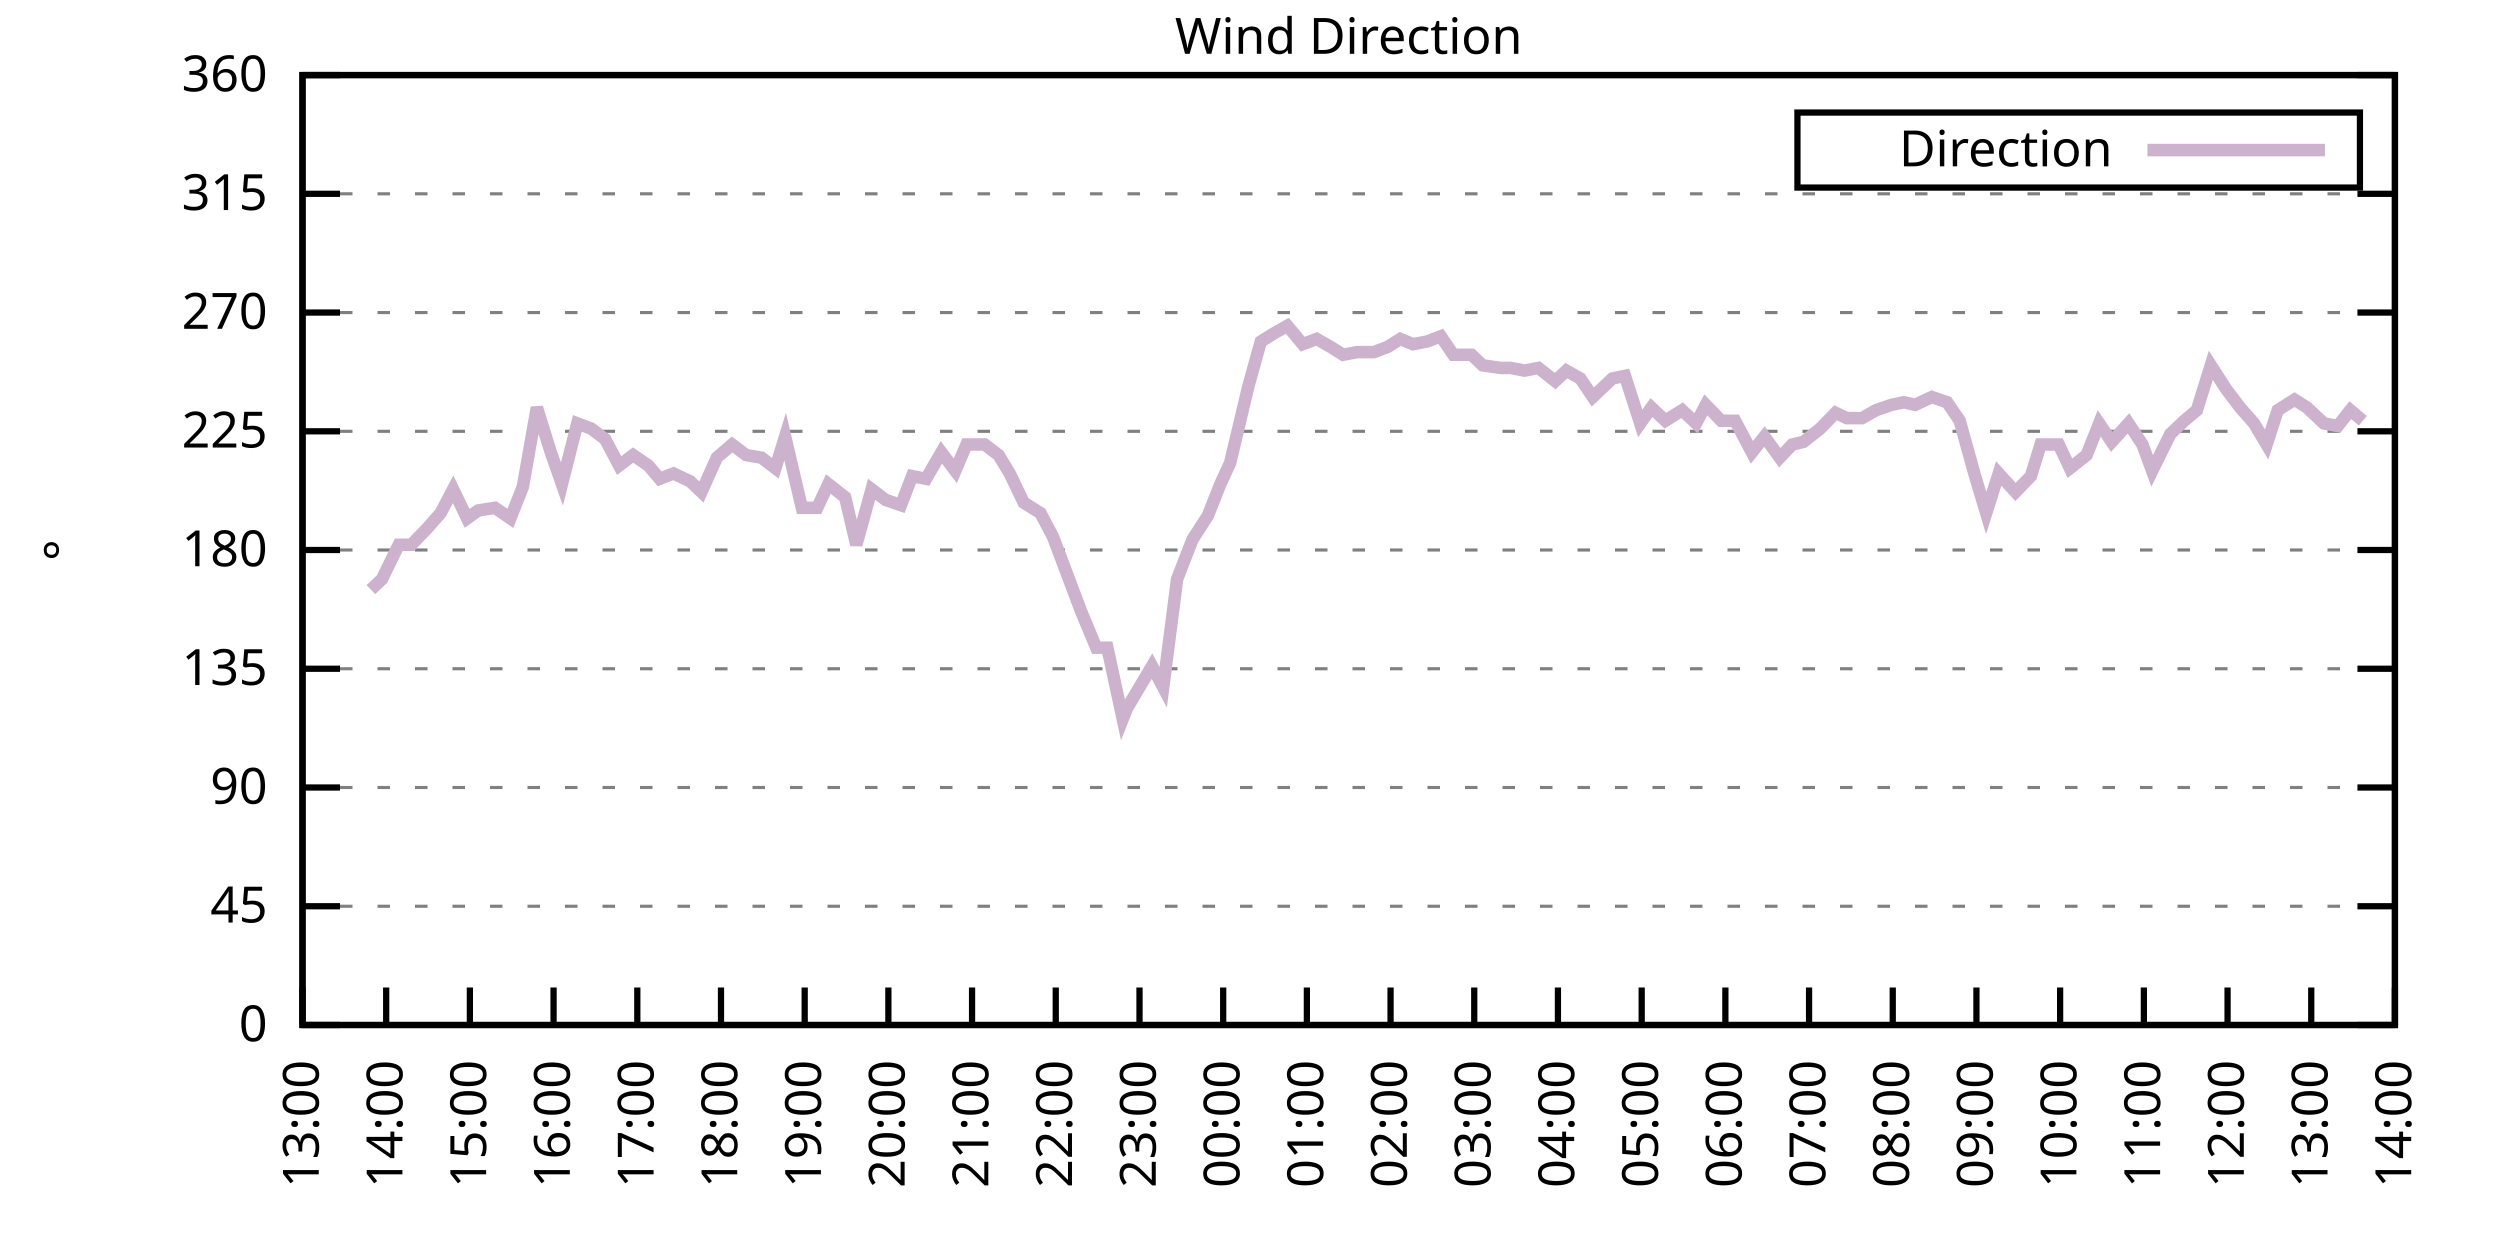
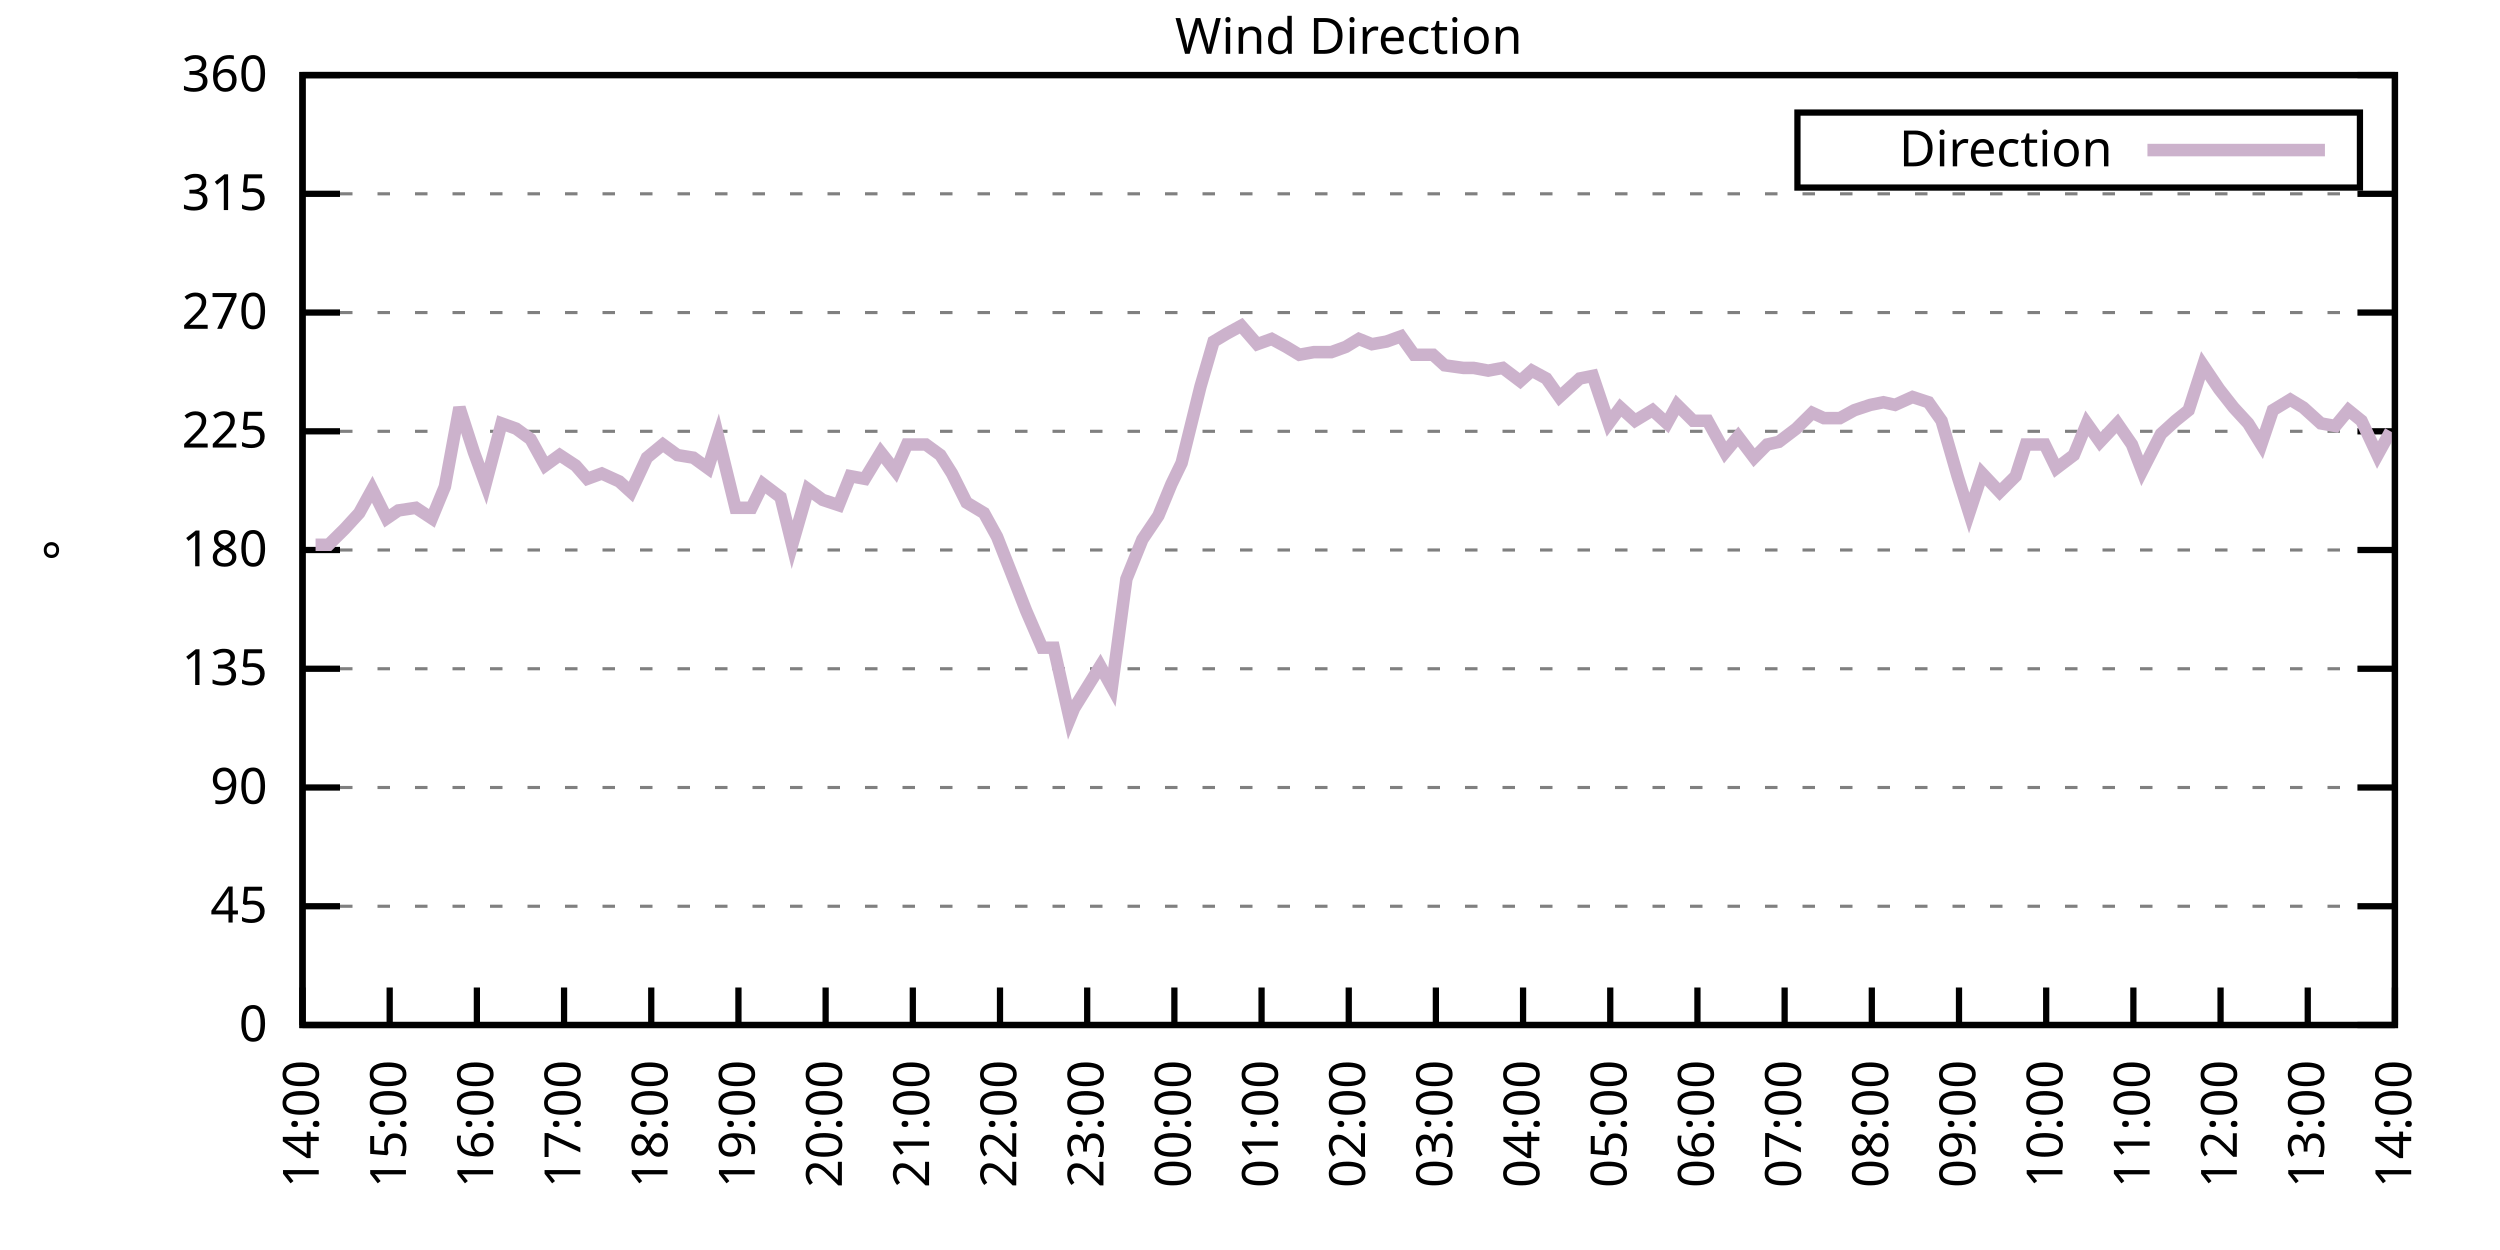
<svg xmlns="http://www.w3.org/2000/svg" xmlns:xlink="http://www.w3.org/1999/xlink" width="400" height="200" viewBox="0 0 400 200">
  <g id="gnuplot_canvas">
    <rect x="0" y="0" width="400" height="200" fill="none" />
    <defs>
      <circle id="gpDot" r="0.5" stroke-width="0.5" stroke="currentColor" />
      <path id="gpPt0" stroke-width="0.333" stroke="currentColor" d="M-1,0 h2 M0,-1 v2" />
      <path id="gpPt1" stroke-width="0.333" stroke="currentColor" d="M-1,-1 L1,1 M1,-1 L-1,1" />
      <path id="gpPt2" stroke-width="0.333" stroke="currentColor" d="M-1,0 L1,0 M0,-1 L0,1 M-1,-1 L1,1 M-1,1 L1,-1" />
      <rect id="gpPt3" stroke-width="0.333" stroke="currentColor" x="-1" y="-1" width="2" height="2" />
      <rect id="gpPt4" stroke-width="0.333" stroke="currentColor" fill="currentColor" x="-1" y="-1" width="2" height="2" />
      <circle id="gpPt5" stroke-width="0.333" stroke="currentColor" cx="0" cy="0" r="1" />
      <use xlink:href="#gpPt5" id="gpPt6" fill="currentColor" stroke="none" />
      <path id="gpPt7" stroke-width="0.333" stroke="currentColor" d="M0,-1.33 L-1.33,0.67 L1.33,0.67 z" />
      <use xlink:href="#gpPt7" id="gpPt8" fill="currentColor" stroke="none" />
      <use xlink:href="#gpPt7" id="gpPt9" stroke="currentColor" transform="rotate(180)" />
      <use xlink:href="#gpPt9" id="gpPt10" fill="currentColor" stroke="none" />
      <use xlink:href="#gpPt3" id="gpPt11" stroke="currentColor" transform="rotate(45)" />
      <use xlink:href="#gpPt11" id="gpPt12" fill="currentColor" stroke="none" />
      <path id="gpPt13" stroke-width="0.333" stroke="currentColor" d="M0,1.330 L1.265,0.411 L0.782,-1.067 L-0.782,-1.076 L-1.265,0.411 z" />
      <use xlink:href="#gpPt13" id="gpPt14" fill="currentColor" stroke="none" />
      <filter id="textbox" filterUnits="objectBoundingBox" x="0" y="0" height="1" width="1">
        <feFlood flood-color="white" flood-opacity="1" result="bgnd" />
        <feComposite in="SourceGraphic" in2="bgnd" operator="atop" />
      </filter>
      <filter id="greybox" filterUnits="objectBoundingBox" x="0" y="0" height="1" width="1">
        <feFlood flood-color="lightgrey" flood-opacity="1" result="grey" />
        <feComposite in="SourceGraphic" in2="grey" operator="atop" />
      </filter>
    </defs>
    <g fill="none" color="white" stroke="currentColor" stroke-width="1.00" stroke-linecap="butt" stroke-linejoin="miter">
</g>
    <g fill="none" color="black" stroke="currentColor" stroke-width="1.00" stroke-linecap="butt" stroke-linejoin="miter">
      <g stroke="none" shape-rendering="crispEdges">
        <polygon fill="rgb(255, 255, 255)" points="48.40,164.00 383.18,164.00 383.18,12.02 48.40,12.02 " />
      </g>
    </g>
    <g fill="none" color="black" stroke="currentColor" stroke-width="1.00" stroke-linecap="butt" stroke-linejoin="miter">
</g>
    <g fill="none" color="black" stroke="black" stroke-width="0.50" stroke-linecap="butt" stroke-linejoin="miter">
</g>
    <g fill="none" color="gray" stroke="currentColor" stroke-width="0.50" stroke-linecap="butt" stroke-linejoin="miter">
      <path stroke="gray" stroke-dasharray="2,4" class="gridline" d="M48.40,164.00 L383.19,164.00  " />
    </g>
    <g fill="none" color="gray" stroke="gray" stroke-width="1.00" stroke-linecap="butt" stroke-linejoin="miter">
</g>
    <g fill="none" color="black" stroke="currentColor" stroke-width="1.00" stroke-linecap="butt" stroke-linejoin="miter">
      <path stroke="black" d="M48.40,164.00 L54.40,164.00 M383.19,164.00 L377.19,164.00  " />
      <g transform="translate(42.80,166.60)" stroke="none" fill="black" font-family="Sans" font-size="8.00" text-anchor="end">
        <text>
          <tspan font-family="Sans"> 0</tspan>
        </text>
      </g>
    </g>
    <g fill="none" color="black" stroke="currentColor" stroke-width="1.00" stroke-linecap="butt" stroke-linejoin="miter">
</g>
    <g fill="none" color="black" stroke="black" stroke-width="0.50" stroke-linecap="butt" stroke-linejoin="miter">
</g>
    <g fill="none" color="gray" stroke="currentColor" stroke-width="0.50" stroke-linecap="butt" stroke-linejoin="miter">
      <path stroke="gray" stroke-dasharray="2,4" class="gridline" d="M48.40,145.00 L383.19,145.00  " />
    </g>
    <g fill="none" color="gray" stroke="gray" stroke-width="1.00" stroke-linecap="butt" stroke-linejoin="miter">
</g>
    <g fill="none" color="black" stroke="currentColor" stroke-width="1.00" stroke-linecap="butt" stroke-linejoin="miter">
      <path stroke="black" d="M48.40,145.00 L54.40,145.00 M383.19,145.00 L377.19,145.00  " />
      <g transform="translate(42.80,147.60)" stroke="none" fill="black" font-family="Sans" font-size="8.00" text-anchor="end">
        <text>
          <tspan font-family="Sans"> 45</tspan>
        </text>
      </g>
    </g>
    <g fill="none" color="black" stroke="currentColor" stroke-width="1.00" stroke-linecap="butt" stroke-linejoin="miter">
</g>
    <g fill="none" color="black" stroke="black" stroke-width="0.50" stroke-linecap="butt" stroke-linejoin="miter">
</g>
    <g fill="none" color="gray" stroke="currentColor" stroke-width="0.50" stroke-linecap="butt" stroke-linejoin="miter">
      <path stroke="gray" stroke-dasharray="2,4" class="gridline" d="M48.40,126.00 L383.19,126.00  " />
    </g>
    <g fill="none" color="gray" stroke="gray" stroke-width="1.00" stroke-linecap="butt" stroke-linejoin="miter">
</g>
    <g fill="none" color="black" stroke="currentColor" stroke-width="1.00" stroke-linecap="butt" stroke-linejoin="miter">
      <path stroke="black" d="M48.40,126.00 L54.40,126.00 M383.19,126.00 L377.19,126.00  " />
      <g transform="translate(42.80,128.60)" stroke="none" fill="black" font-family="Sans" font-size="8.00" text-anchor="end">
        <text>
          <tspan font-family="Sans"> 90</tspan>
        </text>
      </g>
    </g>
    <g fill="none" color="black" stroke="currentColor" stroke-width="1.00" stroke-linecap="butt" stroke-linejoin="miter">
</g>
    <g fill="none" color="black" stroke="black" stroke-width="0.50" stroke-linecap="butt" stroke-linejoin="miter">
</g>
    <g fill="none" color="gray" stroke="currentColor" stroke-width="0.50" stroke-linecap="butt" stroke-linejoin="miter">
      <path stroke="gray" stroke-dasharray="2,4" class="gridline" d="M48.40,107.00 L383.19,107.00  " />
    </g>
    <g fill="none" color="gray" stroke="gray" stroke-width="1.00" stroke-linecap="butt" stroke-linejoin="miter">
</g>
    <g fill="none" color="black" stroke="currentColor" stroke-width="1.00" stroke-linecap="butt" stroke-linejoin="miter">
      <path stroke="black" d="M48.40,107.00 L54.40,107.00 M383.19,107.00 L377.19,107.00  " />
      <g transform="translate(42.80,109.60)" stroke="none" fill="black" font-family="Sans" font-size="8.00" text-anchor="end">
        <text>
          <tspan font-family="Sans"> 135</tspan>
        </text>
      </g>
    </g>
    <g fill="none" color="black" stroke="currentColor" stroke-width="1.00" stroke-linecap="butt" stroke-linejoin="miter">
</g>
    <g fill="none" color="black" stroke="black" stroke-width="0.50" stroke-linecap="butt" stroke-linejoin="miter">
</g>
    <g fill="none" color="gray" stroke="currentColor" stroke-width="0.50" stroke-linecap="butt" stroke-linejoin="miter">
      <path stroke="gray" stroke-dasharray="2,4" class="gridline" d="M48.40,88.00 L383.19,88.00  " />
    </g>
    <g fill="none" color="gray" stroke="gray" stroke-width="1.00" stroke-linecap="butt" stroke-linejoin="miter">
</g>
    <g fill="none" color="black" stroke="currentColor" stroke-width="1.00" stroke-linecap="butt" stroke-linejoin="miter">
      <path stroke="black" d="M48.40,88.00 L54.40,88.00 M383.19,88.00 L377.19,88.00  " />
      <g transform="translate(42.80,90.60)" stroke="none" fill="black" font-family="Sans" font-size="8.00" text-anchor="end">
        <text>
          <tspan font-family="Sans"> 180</tspan>
        </text>
      </g>
    </g>
    <g fill="none" color="black" stroke="currentColor" stroke-width="1.00" stroke-linecap="butt" stroke-linejoin="miter">
</g>
    <g fill="none" color="black" stroke="black" stroke-width="0.50" stroke-linecap="butt" stroke-linejoin="miter">
</g>
    <g fill="none" color="gray" stroke="currentColor" stroke-width="0.50" stroke-linecap="butt" stroke-linejoin="miter">
      <path stroke="gray" stroke-dasharray="2,4" class="gridline" d="M48.40,69.01 L383.19,69.01  " />
    </g>
    <g fill="none" color="gray" stroke="gray" stroke-width="1.00" stroke-linecap="butt" stroke-linejoin="miter">
</g>
    <g fill="none" color="black" stroke="currentColor" stroke-width="1.00" stroke-linecap="butt" stroke-linejoin="miter">
      <path stroke="black" d="M48.40,69.01 L54.40,69.01 M383.19,69.01 L377.19,69.01  " />
      <g transform="translate(42.80,71.61)" stroke="none" fill="black" font-family="Sans" font-size="8.00" text-anchor="end">
        <text>
          <tspan font-family="Sans"> 225</tspan>
        </text>
      </g>
    </g>
    <g fill="none" color="black" stroke="currentColor" stroke-width="1.00" stroke-linecap="butt" stroke-linejoin="miter">
</g>
    <g fill="none" color="black" stroke="black" stroke-width="0.50" stroke-linecap="butt" stroke-linejoin="miter">
</g>
    <g fill="none" color="gray" stroke="currentColor" stroke-width="0.50" stroke-linecap="butt" stroke-linejoin="miter">
      <path stroke="gray" stroke-dasharray="2,4" class="gridline" d="M48.40,50.01 L383.19,50.01  " />
    </g>
    <g fill="none" color="gray" stroke="gray" stroke-width="1.00" stroke-linecap="butt" stroke-linejoin="miter">
</g>
    <g fill="none" color="black" stroke="currentColor" stroke-width="1.00" stroke-linecap="butt" stroke-linejoin="miter">
      <path stroke="black" d="M48.40,50.01 L54.40,50.01 M383.19,50.01 L377.19,50.01  " />
      <g transform="translate(42.80,52.61)" stroke="none" fill="black" font-family="Sans" font-size="8.00" text-anchor="end">
        <text>
          <tspan font-family="Sans"> 270</tspan>
        </text>
      </g>
    </g>
    <g fill="none" color="black" stroke="currentColor" stroke-width="1.00" stroke-linecap="butt" stroke-linejoin="miter">
</g>
    <g fill="none" color="black" stroke="black" stroke-width="0.50" stroke-linecap="butt" stroke-linejoin="miter">
</g>
    <g fill="none" color="gray" stroke="currentColor" stroke-width="0.50" stroke-linecap="butt" stroke-linejoin="miter">
      <path stroke="gray" stroke-dasharray="2,4" class="gridline" d="M48.40,31.01 L383.19,31.01  " />
    </g>
    <g fill="none" color="gray" stroke="gray" stroke-width="1.00" stroke-linecap="butt" stroke-linejoin="miter">
</g>
    <g fill="none" color="black" stroke="currentColor" stroke-width="1.00" stroke-linecap="butt" stroke-linejoin="miter">
      <path stroke="black" d="M48.40,31.01 L54.40,31.01 M383.19,31.01 L377.19,31.01  " />
      <g transform="translate(42.80,33.61)" stroke="none" fill="black" font-family="Sans" font-size="8.00" text-anchor="end">
        <text>
          <tspan font-family="Sans"> 315</tspan>
        </text>
      </g>
    </g>
    <g fill="none" color="black" stroke="currentColor" stroke-width="1.00" stroke-linecap="butt" stroke-linejoin="miter">
</g>
    <g fill="none" color="black" stroke="black" stroke-width="0.50" stroke-linecap="butt" stroke-linejoin="miter">
</g>
    <g fill="none" color="gray" stroke="currentColor" stroke-width="0.50" stroke-linecap="butt" stroke-linejoin="miter">
      <path stroke="gray" stroke-dasharray="2,4" class="gridline" d="M48.40,12.01 L383.19,12.01  " />
    </g>
    <g fill="none" color="gray" stroke="gray" stroke-width="1.00" stroke-linecap="butt" stroke-linejoin="miter">
</g>
    <g fill="none" color="black" stroke="currentColor" stroke-width="1.00" stroke-linecap="butt" stroke-linejoin="miter">
      <path stroke="black" d="M48.40,12.01 L54.40,12.01 M383.19,12.01 L377.19,12.01  " />
      <g transform="translate(42.80,14.61)" stroke="none" fill="black" font-family="Sans" font-size="8.00" text-anchor="end">
        <text>
          <tspan font-family="Sans"> 360</tspan>
        </text>
      </g>
    </g>
    <g fill="none" color="black" stroke="currentColor" stroke-width="1.00" stroke-linecap="butt" stroke-linejoin="miter">
      <path stroke="black" d="M48.40,164.00 L48.40,158.00  " />
      <g transform="translate(51.00,169.60) rotate(270.00)" stroke="none" fill="black" font-family="Sans" font-size="8.00" text-anchor="end">
        <text>
-           <tspan font-family="Sans">13:00</tspan>
-         </text>
-       </g>
-     </g>
-     <g fill="none" color="black" stroke="currentColor" stroke-width="1.00" stroke-linecap="butt" stroke-linejoin="miter">
-       <path stroke="black" d="M61.79,164.00 L61.79,158.00  " />
-       <g transform="translate(64.39,169.60) rotate(270.00)" stroke="none" fill="black" font-family="Sans" font-size="8.00" text-anchor="end">
-         <text>
          <tspan font-family="Sans">14:00</tspan>
        </text>
      </g>
    </g>
    <g fill="none" color="black" stroke="currentColor" stroke-width="1.00" stroke-linecap="butt" stroke-linejoin="miter">
-       <path stroke="black" d="M75.18,164.00 L75.18,158.00  " />
-       <g transform="translate(77.78,169.60) rotate(270.00)" stroke="none" fill="black" font-family="Sans" font-size="8.00" text-anchor="end">
+       <path stroke="black" d="M62.35,164.00 L62.35,158.00  " />
+       <g transform="translate(64.95,169.60) rotate(270.00)" stroke="none" fill="black" font-family="Sans" font-size="8.00" text-anchor="end">
        <text>
          <tspan font-family="Sans">15:00</tspan>
        </text>
      </g>
    </g>
    <g fill="none" color="black" stroke="currentColor" stroke-width="1.00" stroke-linecap="butt" stroke-linejoin="miter">
-       <path stroke="black" d="M88.57,164.00 L88.57,158.00  " />
-       <g transform="translate(91.17,169.60) rotate(270.00)" stroke="none" fill="black" font-family="Sans" font-size="8.00" text-anchor="end">
+       <path stroke="black" d="M76.30,164.00 L76.30,158.00  " />
+       <g transform="translate(78.90,169.60) rotate(270.00)" stroke="none" fill="black" font-family="Sans" font-size="8.00" text-anchor="end">
        <text>
          <tspan font-family="Sans">16:00</tspan>
        </text>
      </g>
    </g>
    <g fill="none" color="black" stroke="currentColor" stroke-width="1.00" stroke-linecap="butt" stroke-linejoin="miter">
-       <path stroke="black" d="M101.97,164.00 L101.97,158.00  " />
-       <g transform="translate(104.57,169.60) rotate(270.00)" stroke="none" fill="black" font-family="Sans" font-size="8.00" text-anchor="end">
+       <path stroke="black" d="M90.25,164.00 L90.25,158.00  " />
+       <g transform="translate(92.85,169.60) rotate(270.00)" stroke="none" fill="black" font-family="Sans" font-size="8.00" text-anchor="end">
        <text>
          <tspan font-family="Sans">17:00</tspan>
        </text>
      </g>
    </g>
    <g fill="none" color="black" stroke="currentColor" stroke-width="1.00" stroke-linecap="butt" stroke-linejoin="miter">
-       <path stroke="black" d="M115.36,164.00 L115.36,158.00  " />
-       <g transform="translate(117.96,169.60) rotate(270.00)" stroke="none" fill="black" font-family="Sans" font-size="8.00" text-anchor="end">
+       <path stroke="black" d="M104.20,164.00 L104.20,158.00  " />
+       <g transform="translate(106.80,169.60) rotate(270.00)" stroke="none" fill="black" font-family="Sans" font-size="8.00" text-anchor="end">
        <text>
          <tspan font-family="Sans">18:00</tspan>
        </text>
      </g>
    </g>
    <g fill="none" color="black" stroke="currentColor" stroke-width="1.00" stroke-linecap="butt" stroke-linejoin="miter">
-       <path stroke="black" d="M128.75,164.00 L128.75,158.00  " />
-       <g transform="translate(131.35,169.60) rotate(270.00)" stroke="none" fill="black" font-family="Sans" font-size="8.00" text-anchor="end">
+       <path stroke="black" d="M118.15,164.00 L118.15,158.00  " />
+       <g transform="translate(120.75,169.60) rotate(270.00)" stroke="none" fill="black" font-family="Sans" font-size="8.00" text-anchor="end">
        <text>
          <tspan font-family="Sans">19:00</tspan>
        </text>
      </g>
    </g>
    <g fill="none" color="black" stroke="currentColor" stroke-width="1.00" stroke-linecap="butt" stroke-linejoin="miter">
-       <path stroke="black" d="M142.14,164.00 L142.14,158.00  " />
-       <g transform="translate(144.74,169.60) rotate(270.00)" stroke="none" fill="black" font-family="Sans" font-size="8.00" text-anchor="end">
+       <path stroke="black" d="M132.10,164.00 L132.10,158.00  " />
+       <g transform="translate(134.70,169.60) rotate(270.00)" stroke="none" fill="black" font-family="Sans" font-size="8.00" text-anchor="end">
        <text>
          <tspan font-family="Sans">20:00</tspan>
        </text>
      </g>
    </g>
    <g fill="none" color="black" stroke="currentColor" stroke-width="1.00" stroke-linecap="butt" stroke-linejoin="miter">
-       <path stroke="black" d="M155.53,164.00 L155.53,158.00  " />
-       <g transform="translate(158.13,169.60) rotate(270.00)" stroke="none" fill="black" font-family="Sans" font-size="8.00" text-anchor="end">
+       <path stroke="black" d="M146.05,164.00 L146.05,158.00  " />
+       <g transform="translate(148.65,169.60) rotate(270.00)" stroke="none" fill="black" font-family="Sans" font-size="8.00" text-anchor="end">
        <text>
          <tspan font-family="Sans">21:00</tspan>
        </text>
      </g>
    </g>
    <g fill="none" color="black" stroke="currentColor" stroke-width="1.00" stroke-linecap="butt" stroke-linejoin="miter">
-       <path stroke="black" d="M168.92,164.00 L168.92,158.00  " />
-       <g transform="translate(171.52,169.60) rotate(270.00)" stroke="none" fill="black" font-family="Sans" font-size="8.00" text-anchor="end">
+       <path stroke="black" d="M160.00,164.00 L160.00,158.00  " />
+       <g transform="translate(162.60,169.60) rotate(270.00)" stroke="none" fill="black" font-family="Sans" font-size="8.00" text-anchor="end">
        <text>
          <tspan font-family="Sans">22:00</tspan>
        </text>
      </g>
    </g>
    <g fill="none" color="black" stroke="currentColor" stroke-width="1.00" stroke-linecap="butt" stroke-linejoin="miter">
-       <path stroke="black" d="M182.32,164.00 L182.32,158.00  " />
-       <g transform="translate(184.92,169.60) rotate(270.00)" stroke="none" fill="black" font-family="Sans" font-size="8.00" text-anchor="end">
+       <path stroke="black" d="M173.95,164.00 L173.95,158.00  " />
+       <g transform="translate(176.55,169.60) rotate(270.00)" stroke="none" fill="black" font-family="Sans" font-size="8.00" text-anchor="end">
        <text>
          <tspan font-family="Sans">23:00</tspan>
        </text>
      </g>
    </g>
    <g fill="none" color="black" stroke="currentColor" stroke-width="1.00" stroke-linecap="butt" stroke-linejoin="miter">
-       <path stroke="black" d="M195.71,164.00 L195.71,158.00  " />
-       <g transform="translate(198.31,169.60) rotate(270.00)" stroke="none" fill="black" font-family="Sans" font-size="8.00" text-anchor="end">
+       <path stroke="black" d="M187.90,164.00 L187.90,158.00  " />
+       <g transform="translate(190.50,169.60) rotate(270.00)" stroke="none" fill="black" font-family="Sans" font-size="8.00" text-anchor="end">
        <text>
          <tspan font-family="Sans">00:00</tspan>
        </text>
      </g>
    </g>
    <g fill="none" color="black" stroke="currentColor" stroke-width="1.00" stroke-linecap="butt" stroke-linejoin="miter">
-       <path stroke="black" d="M209.10,164.00 L209.10,158.00  " />
-       <g transform="translate(211.70,169.60) rotate(270.00)" stroke="none" fill="black" font-family="Sans" font-size="8.00" text-anchor="end">
+       <path stroke="black" d="M201.85,164.00 L201.85,158.00  " />
+       <g transform="translate(204.45,169.60) rotate(270.00)" stroke="none" fill="black" font-family="Sans" font-size="8.00" text-anchor="end">
        <text>
          <tspan font-family="Sans">01:00</tspan>
        </text>
      </g>
    </g>
    <g fill="none" color="black" stroke="currentColor" stroke-width="1.00" stroke-linecap="butt" stroke-linejoin="miter">
-       <path stroke="black" d="M222.49,164.00 L222.49,158.00  " />
-       <g transform="translate(225.09,169.60) rotate(270.00)" stroke="none" fill="black" font-family="Sans" font-size="8.00" text-anchor="end">
+       <path stroke="black" d="M215.80,164.00 L215.80,158.00  " />
+       <g transform="translate(218.40,169.60) rotate(270.00)" stroke="none" fill="black" font-family="Sans" font-size="8.00" text-anchor="end">
        <text>
          <tspan font-family="Sans">02:00</tspan>
        </text>
      </g>
    </g>
    <g fill="none" color="black" stroke="currentColor" stroke-width="1.00" stroke-linecap="butt" stroke-linejoin="miter">
-       <path stroke="black" d="M235.88,164.00 L235.88,158.00  " />
-       <g transform="translate(238.48,169.60) rotate(270.00)" stroke="none" fill="black" font-family="Sans" font-size="8.00" text-anchor="end">
+       <path stroke="black" d="M229.74,164.00 L229.74,158.00  " />
+       <g transform="translate(232.34,169.60) rotate(270.00)" stroke="none" fill="black" font-family="Sans" font-size="8.00" text-anchor="end">
        <text>
          <tspan font-family="Sans">03:00</tspan>
        </text>
      </g>
    </g>
    <g fill="none" color="black" stroke="currentColor" stroke-width="1.00" stroke-linecap="butt" stroke-linejoin="miter">
-       <path stroke="black" d="M249.27,164.00 L249.27,158.00  " />
-       <g transform="translate(251.87,169.60) rotate(270.00)" stroke="none" fill="black" font-family="Sans" font-size="8.00" text-anchor="end">
+       <path stroke="black" d="M243.69,164.00 L243.69,158.00  " />
+       <g transform="translate(246.29,169.60) rotate(270.00)" stroke="none" fill="black" font-family="Sans" font-size="8.00" text-anchor="end">
        <text>
          <tspan font-family="Sans">04:00</tspan>
        </text>
      </g>
    </g>
    <g fill="none" color="black" stroke="currentColor" stroke-width="1.00" stroke-linecap="butt" stroke-linejoin="miter">
-       <path stroke="black" d="M262.67,164.00 L262.67,158.00  " />
-       <g transform="translate(265.27,169.60) rotate(270.00)" stroke="none" fill="black" font-family="Sans" font-size="8.00" text-anchor="end">
+       <path stroke="black" d="M257.64,164.00 L257.64,158.00  " />
+       <g transform="translate(260.24,169.60) rotate(270.00)" stroke="none" fill="black" font-family="Sans" font-size="8.00" text-anchor="end">
        <text>
          <tspan font-family="Sans">05:00</tspan>
        </text>
      </g>
    </g>
    <g fill="none" color="black" stroke="currentColor" stroke-width="1.00" stroke-linecap="butt" stroke-linejoin="miter">
-       <path stroke="black" d="M276.06,164.00 L276.06,158.00  " />
-       <g transform="translate(278.66,169.60) rotate(270.00)" stroke="none" fill="black" font-family="Sans" font-size="8.00" text-anchor="end">
+       <path stroke="black" d="M271.59,164.00 L271.59,158.00  " />
+       <g transform="translate(274.19,169.60) rotate(270.00)" stroke="none" fill="black" font-family="Sans" font-size="8.00" text-anchor="end">
        <text>
          <tspan font-family="Sans">06:00</tspan>
        </text>
      </g>
    </g>
    <g fill="none" color="black" stroke="currentColor" stroke-width="1.00" stroke-linecap="butt" stroke-linejoin="miter">
-       <path stroke="black" d="M289.45,164.00 L289.45,158.00  " />
-       <g transform="translate(292.05,169.60) rotate(270.00)" stroke="none" fill="black" font-family="Sans" font-size="8.00" text-anchor="end">
+       <path stroke="black" d="M285.54,164.00 L285.54,158.00  " />
+       <g transform="translate(288.14,169.60) rotate(270.00)" stroke="none" fill="black" font-family="Sans" font-size="8.00" text-anchor="end">
        <text>
          <tspan font-family="Sans">07:00</tspan>
        </text>
      </g>
    </g>
    <g fill="none" color="black" stroke="currentColor" stroke-width="1.00" stroke-linecap="butt" stroke-linejoin="miter">
-       <path stroke="black" d="M302.84,164.00 L302.84,158.00  " />
-       <g transform="translate(305.44,169.60) rotate(270.00)" stroke="none" fill="black" font-family="Sans" font-size="8.00" text-anchor="end">
+       <path stroke="black" d="M299.49,164.00 L299.49,158.00  " />
+       <g transform="translate(302.09,169.60) rotate(270.00)" stroke="none" fill="black" font-family="Sans" font-size="8.00" text-anchor="end">
        <text>
          <tspan font-family="Sans">08:00</tspan>
        </text>
      </g>
    </g>
    <g fill="none" color="black" stroke="currentColor" stroke-width="1.00" stroke-linecap="butt" stroke-linejoin="miter">
-       <path stroke="black" d="M316.23,164.00 L316.23,158.00  " />
-       <g transform="translate(318.83,169.60) rotate(270.00)" stroke="none" fill="black" font-family="Sans" font-size="8.00" text-anchor="end">
+       <path stroke="black" d="M313.44,164.00 L313.44,158.00  " />
+       <g transform="translate(316.04,169.60) rotate(270.00)" stroke="none" fill="black" font-family="Sans" font-size="8.00" text-anchor="end">
        <text>
          <tspan font-family="Sans">09:00</tspan>
        </text>
      </g>
    </g>
    <g fill="none" color="black" stroke="currentColor" stroke-width="1.00" stroke-linecap="butt" stroke-linejoin="miter">
-       <path stroke="black" d="M329.62,164.00 L329.62,158.00  " />
-       <g transform="translate(332.22,169.60) rotate(270.00)" stroke="none" fill="black" font-family="Sans" font-size="8.00" text-anchor="end">
+       <path stroke="black" d="M327.39,164.00 L327.39,158.00  " />
+       <g transform="translate(329.99,169.60) rotate(270.00)" stroke="none" fill="black" font-family="Sans" font-size="8.00" text-anchor="end">
        <text>
          <tspan font-family="Sans">10:00</tspan>
        </text>
      </g>
    </g>
    <g fill="none" color="black" stroke="currentColor" stroke-width="1.00" stroke-linecap="butt" stroke-linejoin="miter">
-       <path stroke="black" d="M343.02,164.00 L343.02,158.00  " />
-       <g transform="translate(345.62,169.60) rotate(270.00)" stroke="none" fill="black" font-family="Sans" font-size="8.00" text-anchor="end">
+       <path stroke="black" d="M341.34,164.00 L341.34,158.00  " />
+       <g transform="translate(343.94,169.60) rotate(270.00)" stroke="none" fill="black" font-family="Sans" font-size="8.00" text-anchor="end">
        <text>
          <tspan font-family="Sans">11:00</tspan>
        </text>
      </g>
    </g>
    <g fill="none" color="black" stroke="currentColor" stroke-width="1.00" stroke-linecap="butt" stroke-linejoin="miter">
-       <path stroke="black" d="M356.41,164.00 L356.41,158.00  " />
-       <g transform="translate(359.01,169.60) rotate(270.00)" stroke="none" fill="black" font-family="Sans" font-size="8.00" text-anchor="end">
+       <path stroke="black" d="M355.29,164.00 L355.29,158.00  " />
+       <g transform="translate(357.89,169.60) rotate(270.00)" stroke="none" fill="black" font-family="Sans" font-size="8.00" text-anchor="end">
        <text>
          <tspan font-family="Sans">12:00</tspan>
        </text>
      </g>
    </g>
    <g fill="none" color="black" stroke="currentColor" stroke-width="1.00" stroke-linecap="butt" stroke-linejoin="miter">
-       <path stroke="black" d="M369.80,164.00 L369.80,158.00  " />
-       <g transform="translate(372.40,169.60) rotate(270.00)" stroke="none" fill="black" font-family="Sans" font-size="8.00" text-anchor="end">
+       <path stroke="black" d="M369.24,164.00 L369.24,158.00  " />
+       <g transform="translate(371.84,169.60) rotate(270.00)" stroke="none" fill="black" font-family="Sans" font-size="8.00" text-anchor="end">
        <text>
          <tspan font-family="Sans">13:00</tspan>
        </text>
      </g>
    </g>
    <g fill="none" color="black" stroke="currentColor" stroke-width="1.00" stroke-linecap="butt" stroke-linejoin="miter">
      <path stroke="black" d="M383.19,164.00 L383.19,158.00  " />
      <g transform="translate(385.79,169.60) rotate(270.00)" stroke="none" fill="black" font-family="Sans" font-size="8.00" text-anchor="end">
        <text>
          <tspan font-family="Sans">14:00</tspan>
        </text>
      </g>
    </g>
    <g fill="none" color="black" stroke="currentColor" stroke-width="1.00" stroke-linecap="butt" stroke-linejoin="miter">
</g>
    <g fill="none" color="black" stroke="currentColor" stroke-width="1.00" stroke-linecap="butt" stroke-linejoin="miter">
      <path stroke="black" d="M48.40,12.01 L48.40,164.00 L383.19,164.00 L383.19,12.01 L48.40,12.01 Z  " />
    </g>
    <g fill="none" color="black" stroke="currentColor" stroke-width="1.00" stroke-linecap="butt" stroke-linejoin="miter">
</g>
    <g fill="none" color="black" stroke="currentColor" stroke-width="1.00" stroke-linecap="butt" stroke-linejoin="miter">
      <path stroke="black" d="M287.59,30.01 L287.59,18.01 L377.59,18.01 L377.59,30.01 L287.59,30.01 Z  " />
    </g>
    <g id="Wind_direction_plot_1">
      <g fill="none" color="white" stroke="black" stroke-width="2.00" stroke-linecap="butt" stroke-linejoin="miter">
</g>
      <g fill="none" color="black" stroke="currentColor" stroke-width="2.00" stroke-linecap="butt" stroke-linejoin="miter">
        <g transform="translate(337.99,26.61)" stroke="none" fill="black" font-family="Sans" font-size="8.00" text-anchor="end">
          <text>
            <tspan font-family="Sans">Direction</tspan>
          </text>
        </g>
      </g>
      <g fill="none" color="black" stroke="currentColor" stroke-width="2.00" stroke-linecap="butt" stroke-linejoin="miter">
-         <path stroke="rgb(204, 178, 204)" d="M343.59,24.01 L371.99,24.01 M59.34,94.34 L61.12,92.65 L63.80,87.16 L65.81,87.16 L68.26,84.63 L70.50,82.09   L72.50,78.29 L74.74,82.94 L76.52,81.67 L79.20,81.25 L81.66,82.94 L83.66,77.87 L85.90,65.21 L88.13,72.38   L89.91,77.45 L92.37,67.74 L94.60,68.58 L96.83,70.27 L99.06,74.49 L101.30,72.81 L103.75,74.49 L105.54,76.61   L107.77,75.76 L110.45,77.03 L112.23,78.72 L114.69,73.23 L117.14,71.12 L119.38,72.81 L121.83,73.23 L124.06,74.92   L125.62,69.85 L128.30,81.25 L130.76,81.25 L132.54,77.45 L135.22,79.56 L137.01,87.16 L139.46,78.29 L141.69,79.98   L144.15,80.83 L145.94,76.18 L148.17,76.61 L150.62,72.38 L152.85,75.34 L154.64,71.12 L157.54,71.12 L159.77,72.81   L161.56,75.76 L163.79,80.41 L166.47,82.09 L168.48,85.89 L170.71,91.80 L172.94,97.72 L175.40,103.63 L177.18,103.63   L179.64,115.03 L180.31,113.34 L184.32,106.58 L186.11,109.96 L188.34,92.65 L190.80,86.32 L193.25,82.52 L195.26,77.45   L196.82,74.07 L199.73,61.83 L201.73,54.65 L203.74,53.39 L205.97,52.12 L208.43,55.07 L210.66,54.23 L212.89,55.50   L214.90,56.76 L217.13,56.34 L219.81,56.34 L222.04,55.50 L224.05,54.23 L226.06,55.07 L228.29,54.65 L230.53,53.81   L232.53,56.76 L235.44,56.76 L237.22,58.45 L240.12,58.87 L241.69,58.87 L243.92,59.30 L246.15,58.87 L248.83,60.98   L250.61,59.30 L252.85,60.56 L254.85,63.52 L257.98,60.56 L259.99,60.14 L262.44,67.74 L264.23,65.21 L266.46,67.32   L269.14,65.63 L271.37,67.74 L272.93,64.78 L275.39,67.32 L277.62,67.32 L280.30,72.38 L282.31,69.85 L284.76,73.23   L286.77,71.12 L288.56,70.70 L291.23,68.58 L293.69,66.05 L295.48,66.90 L297.93,66.90 L300.16,65.63 L302.62,64.78   L304.63,64.36 L306.41,64.78 L309.09,63.52 L311.54,64.36 L313.55,67.32 L316.01,76.18 L317.79,82.09 L319.80,75.76   L322.48,78.72 L324.94,76.18 L326.50,71.12 L329.40,71.12 L331.19,74.92 L333.86,72.81 L335.87,67.74 L337.88,70.70   L340.56,67.74 L342.79,71.12 L344.35,75.34 L347.26,69.43 L349.49,67.32 L351.50,65.63 L353.73,58.45 L356.18,62.25   L358.42,65.21 L360.65,67.74 L362.66,71.12 L364.44,65.63 L367.12,63.94 L369.13,65.21 L371.81,67.74 L374.04,68.16   L376.05,65.63 L378.06,67.32  " />
+         <path stroke="rgb(204, 178, 204)" d="M343.59,24.01 L371.99,24.01 M50.49,87.16 L52.58,87.16 L55.14,84.63 L57.47,82.09 L59.56,78.29 L61.88,82.94   L63.74,81.67 L66.53,81.25 L69.09,82.94 L71.18,77.87 L73.51,65.21 L75.83,72.38 L77.69,77.45 L80.25,67.74   L82.58,68.58 L84.90,70.27 L87.23,74.49 L89.55,72.81 L92.11,74.49 L93.97,76.61 L96.29,75.76 L99.08,77.03   L100.94,78.72 L103.50,73.23 L106.06,71.12 L108.38,72.81 L110.94,73.23 L113.27,74.92 L114.89,69.85 L117.68,81.25   L120.24,81.25 L122.10,77.45 L124.89,79.56 L126.75,87.16 L129.31,78.29 L131.63,79.98 L134.19,80.83 L136.05,76.18   L138.37,76.61 L140.93,72.38 L143.26,75.34 L145.12,71.12 L148.14,71.12 L150.46,72.81 L152.32,75.76 L154.65,80.41   L157.44,82.09 L159.53,85.89 L161.86,91.80 L164.18,97.72 L166.74,103.63 L168.60,103.63 L171.16,115.03 L171.85,113.34   L176.04,106.58 L177.90,109.96 L180.22,92.65 L182.78,86.32 L185.34,82.52 L187.43,77.45 L189.06,74.07 L192.08,61.83   L194.17,54.65 L196.27,53.39 L198.59,52.12 L201.15,55.07 L203.47,54.23 L205.80,55.50 L207.89,56.76 L210.22,56.34   L213.01,56.34 L215.33,55.50 L217.42,54.23 L219.51,55.07 L221.84,54.65 L224.16,53.81 L226.26,56.76 L229.28,56.76   L231.14,58.45 L234.16,58.87 L235.79,58.87 L238.11,59.30 L240.44,58.87 L243.23,60.98 L245.09,59.30 L247.41,60.56   L249.51,63.52 L252.76,60.56 L254.85,60.14 L257.41,67.74 L259.27,65.21 L261.60,67.32 L264.39,65.63 L266.71,67.74   L268.34,64.78 L270.90,67.32 L273.22,67.32 L276.01,72.38 L278.10,69.85 L280.66,73.23 L282.75,71.12 L284.61,70.70   L287.40,68.58 L289.96,66.05 L291.82,66.90 L294.38,66.90 L296.70,65.63 L299.26,64.78 L301.35,64.36 L303.21,64.78   L306.00,63.52 L308.56,64.36 L310.65,67.32 L313.21,76.18 L315.07,82.09 L317.16,75.76 L319.95,78.72 L322.51,76.18   L324.14,71.12 L327.16,71.12 L329.02,74.92 L331.81,72.81 L333.90,67.74 L335.99,70.70 L338.78,67.74 L341.11,71.12   L342.74,75.34 L345.76,69.43 L348.08,67.32 L350.18,65.63 L352.50,58.45 L355.06,62.25 L357.38,65.21 L359.71,67.74   L361.80,71.12 L363.66,65.63 L366.45,63.94 L368.54,65.21 L371.33,67.74 L373.66,68.16 L375.75,65.63 L377.84,67.32   L380.40,72.81 L382.49,69.01  " />
      </g>
    </g>
    <g fill="none" color="black" stroke="currentColor" stroke-width="2.00" stroke-linecap="butt" stroke-linejoin="miter">
</g>
    <g fill="none" color="black" stroke="black" stroke-width="1.00" stroke-linecap="butt" stroke-linejoin="miter">
</g>
    <g fill="none" color="black" stroke="currentColor" stroke-width="1.00" stroke-linecap="butt" stroke-linejoin="miter">
      <path stroke="black" d="M48.40,12.01 L48.40,164.00 L383.19,164.00 L383.19,12.01 L48.40,12.01 Z  " />
      <g transform="translate(12.80,88.01) rotate(270.00)" stroke="none" fill="black" font-family="Sans" font-size="8.00" text-anchor="middle">
        <text>
          <tspan font-family="Sans">°</tspan>
        </text>
      </g>
    </g>
    <g fill="none" color="black" stroke="currentColor" stroke-width="1.00" stroke-linecap="butt" stroke-linejoin="miter">
</g>
    <g fill="none" color="black" stroke="currentColor" stroke-width="1.00" stroke-linecap="butt" stroke-linejoin="miter">
      <g transform="translate(215.79,8.61)" stroke="none" fill="black" font-family="Sans" font-size="8.00" text-anchor="middle">
        <text>
          <tspan font-family="Sans">Wind Direction</tspan>
        </text>
      </g>
    </g>
    <g fill="none" color="black" stroke="currentColor" stroke-width="1.00" stroke-linecap="butt" stroke-linejoin="miter">
</g>
  </g>
</svg>
